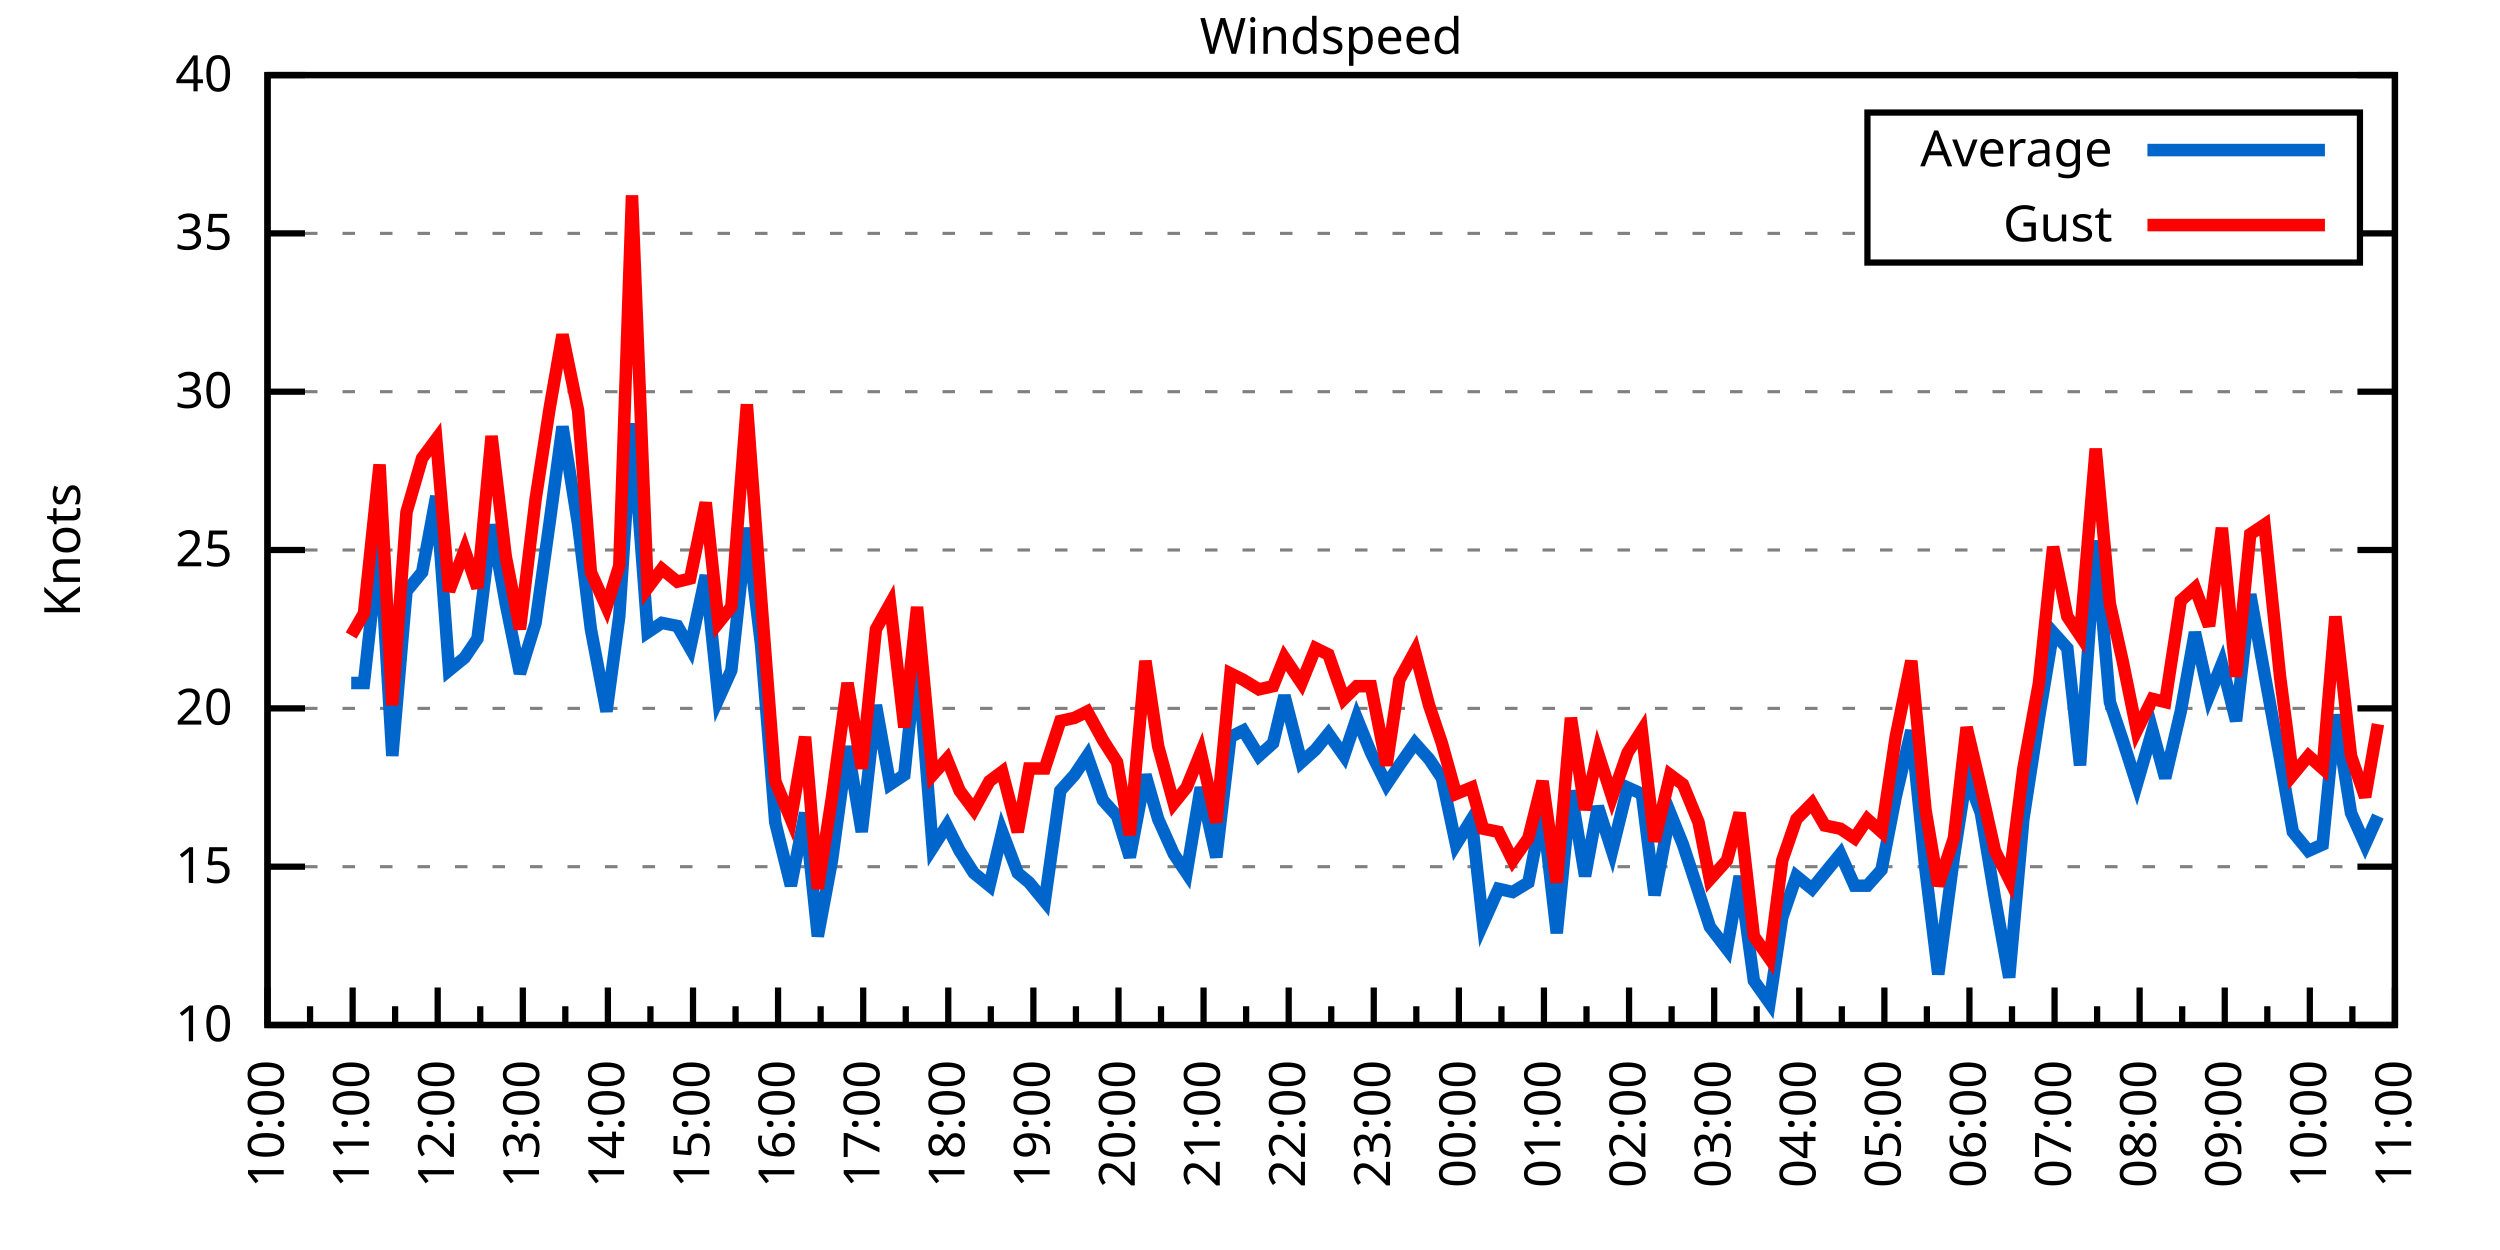
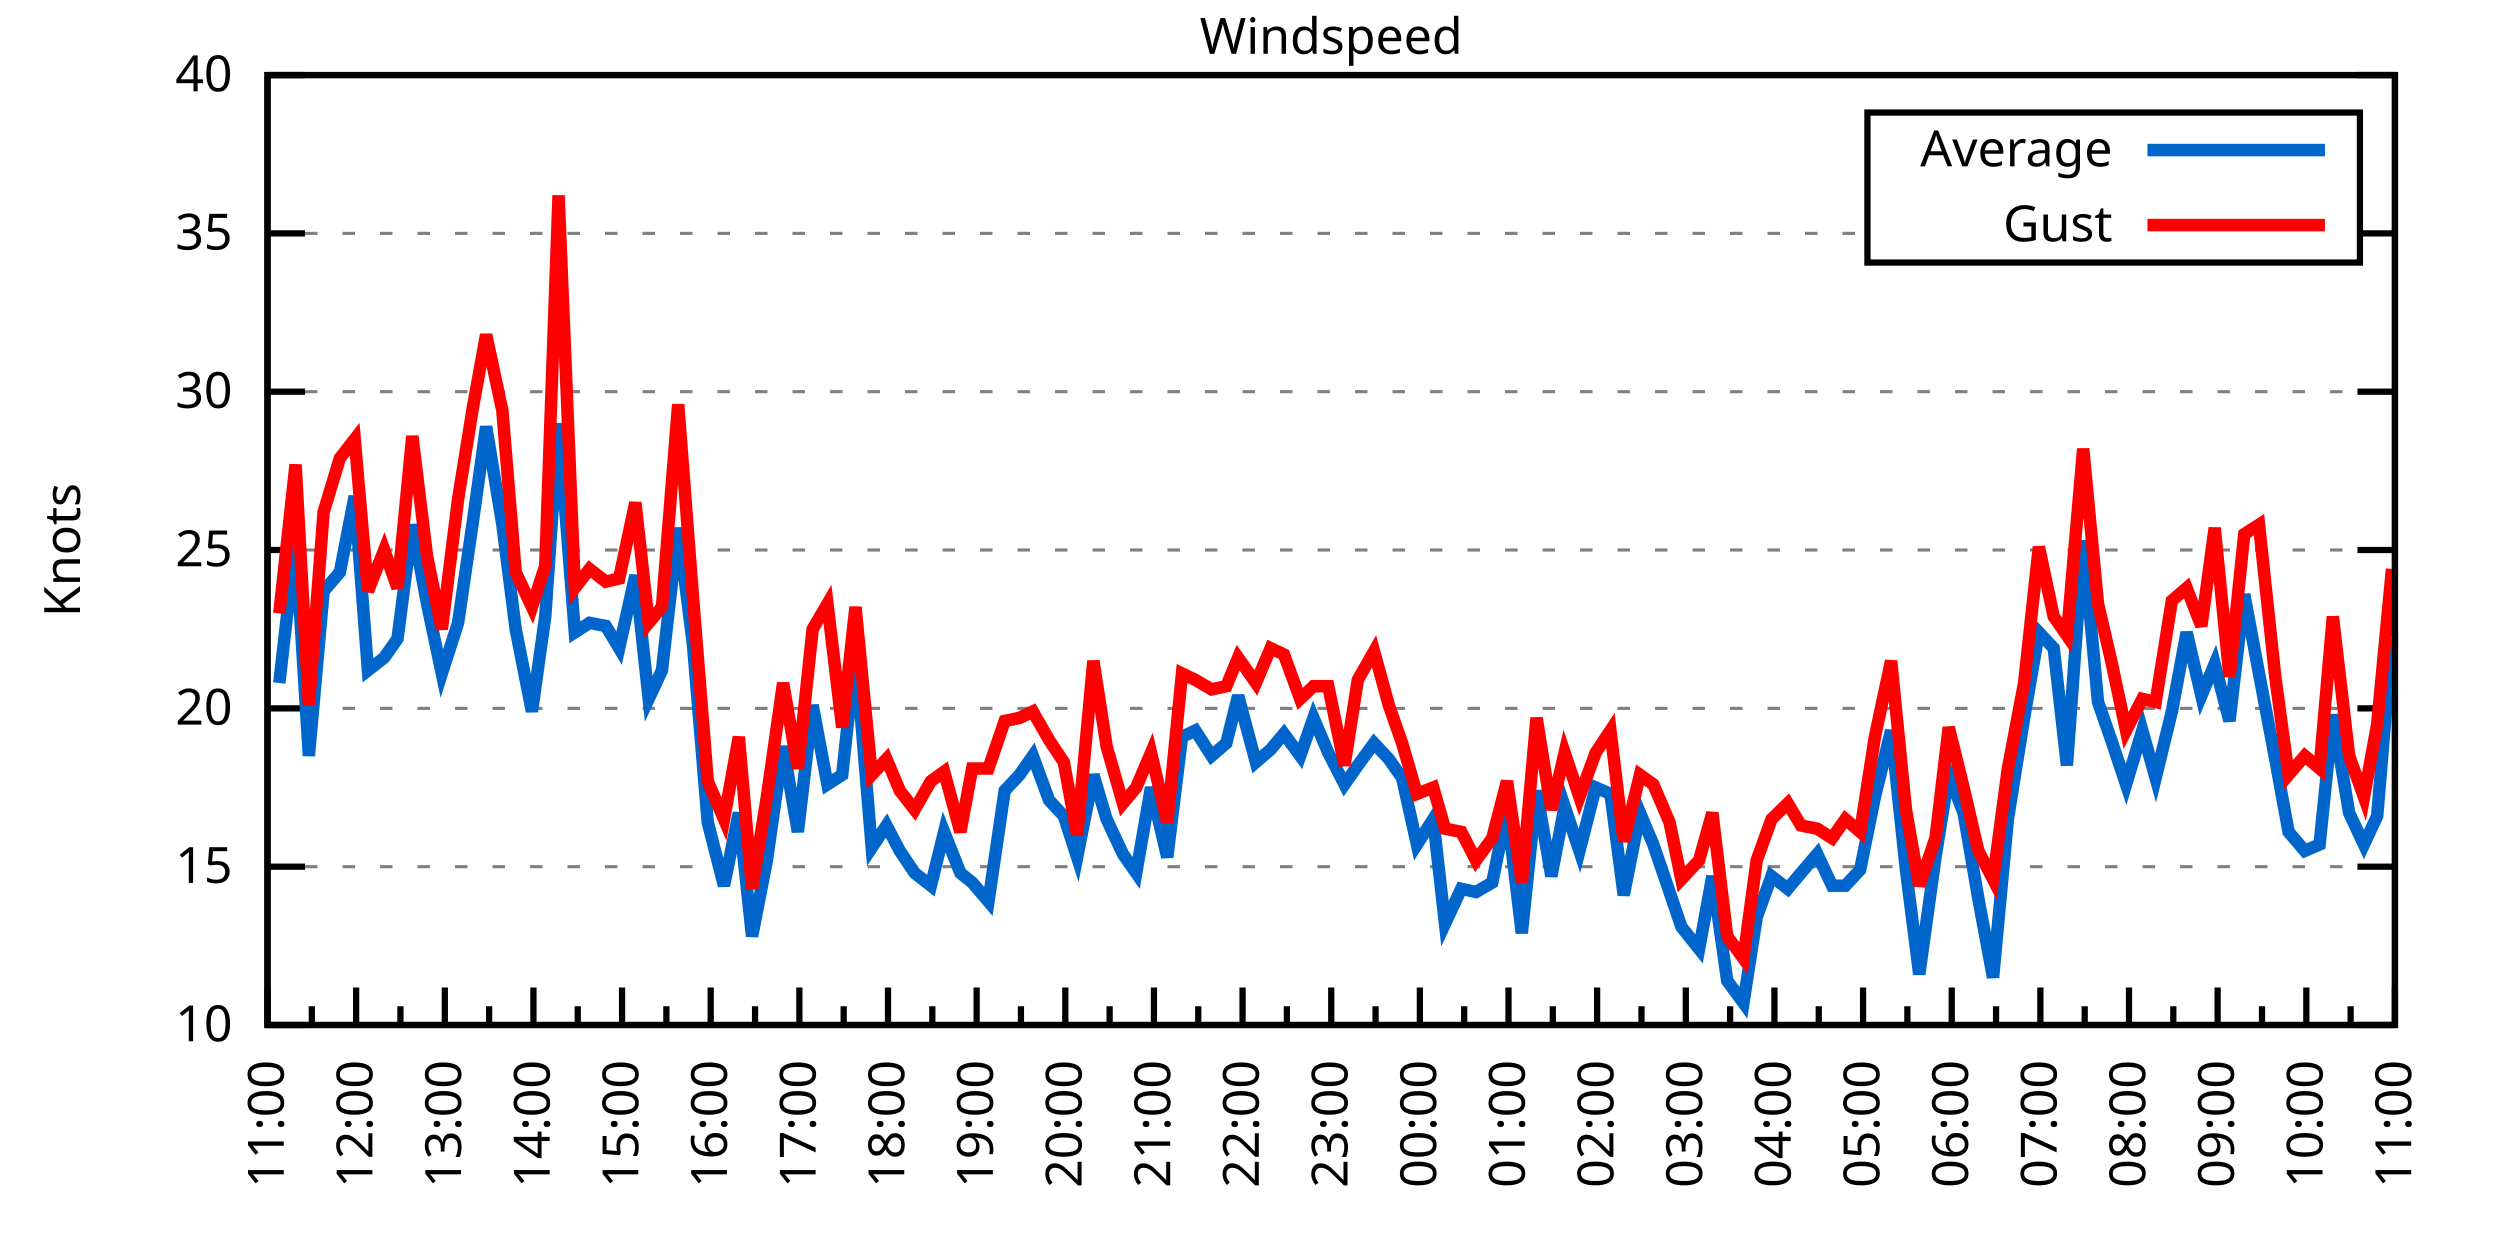
<svg xmlns="http://www.w3.org/2000/svg" xmlns:xlink="http://www.w3.org/1999/xlink" width="400" height="200" viewBox="0 0 400 200">
  <g id="gnuplot_canvas">
    <rect x="0" y="0" width="400" height="200" fill="none" />
    <defs>
      <circle id="gpDot" r="0.5" stroke-width="0.5" stroke="currentColor" />
      <path id="gpPt0" stroke-width="0.333" stroke="currentColor" d="M-1,0 h2 M0,-1 v2" />
      <path id="gpPt1" stroke-width="0.333" stroke="currentColor" d="M-1,-1 L1,1 M1,-1 L-1,1" />
      <path id="gpPt2" stroke-width="0.333" stroke="currentColor" d="M-1,0 L1,0 M0,-1 L0,1 M-1,-1 L1,1 M-1,1 L1,-1" />
      <rect id="gpPt3" stroke-width="0.333" stroke="currentColor" x="-1" y="-1" width="2" height="2" />
      <rect id="gpPt4" stroke-width="0.333" stroke="currentColor" fill="currentColor" x="-1" y="-1" width="2" height="2" />
      <circle id="gpPt5" stroke-width="0.333" stroke="currentColor" cx="0" cy="0" r="1" />
      <use xlink:href="#gpPt5" id="gpPt6" fill="currentColor" stroke="none" />
      <path id="gpPt7" stroke-width="0.333" stroke="currentColor" d="M0,-1.33 L-1.33,0.67 L1.33,0.67 z" />
      <use xlink:href="#gpPt7" id="gpPt8" fill="currentColor" stroke="none" />
      <use xlink:href="#gpPt7" id="gpPt9" stroke="currentColor" transform="rotate(180)" />
      <use xlink:href="#gpPt9" id="gpPt10" fill="currentColor" stroke="none" />
      <use xlink:href="#gpPt3" id="gpPt11" stroke="currentColor" transform="rotate(45)" />
      <use xlink:href="#gpPt11" id="gpPt12" fill="currentColor" stroke="none" />
      <path id="gpPt13" stroke-width="0.333" stroke="currentColor" d="M0,1.330 L1.265,0.411 L0.782,-1.067 L-0.782,-1.076 L-1.265,0.411 z" />
      <use xlink:href="#gpPt13" id="gpPt14" fill="currentColor" stroke="none" />
      <filter id="textbox" filterUnits="objectBoundingBox" x="0" y="0" height="1" width="1">
        <feFlood flood-color="white" flood-opacity="1" result="bgnd" />
        <feComposite in="SourceGraphic" in2="bgnd" operator="atop" />
      </filter>
      <filter id="greybox" filterUnits="objectBoundingBox" x="0" y="0" height="1" width="1">
        <feFlood flood-color="lightgrey" flood-opacity="1" result="grey" />
        <feComposite in="SourceGraphic" in2="grey" operator="atop" />
      </filter>
    </defs>
    <g fill="none" color="white" stroke="currentColor" stroke-width="1.00" stroke-linecap="butt" stroke-linejoin="miter">
</g>
    <g fill="none" color="black" stroke="currentColor" stroke-width="1.00" stroke-linecap="butt" stroke-linejoin="miter">
      <g stroke="none" shape-rendering="crispEdges">
        <polygon fill="rgb(255, 255, 255)" points="42.80,164.00 383.18,164.00 383.18,12.02 42.80,12.02 " />
      </g>
    </g>
    <g fill="none" color="black" stroke="currentColor" stroke-width="1.00" stroke-linecap="butt" stroke-linejoin="miter">
</g>
    <g fill="none" color="black" stroke="black" stroke-width="0.50" stroke-linecap="butt" stroke-linejoin="miter">
</g>
    <g fill="none" color="gray" stroke="currentColor" stroke-width="0.50" stroke-linecap="butt" stroke-linejoin="miter">
      <path stroke="gray" stroke-dasharray="2,4" class="gridline" d="M42.80,164.00 L383.19,164.00  " />
    </g>
    <g fill="none" color="gray" stroke="gray" stroke-width="1.00" stroke-linecap="butt" stroke-linejoin="miter">
</g>
    <g fill="none" color="black" stroke="currentColor" stroke-width="1.00" stroke-linecap="butt" stroke-linejoin="miter">
      <path stroke="black" d="M42.80,164.00 L48.80,164.00 M383.19,164.00 L377.19,164.00  " />
      <g transform="translate(37.20,166.60)" stroke="none" fill="black" font-family="Sans" font-size="8.00" text-anchor="end">
        <text>
          <tspan font-family="Sans"> 10</tspan>
        </text>
      </g>
    </g>
    <g fill="none" color="black" stroke="currentColor" stroke-width="1.00" stroke-linecap="butt" stroke-linejoin="miter">
</g>
    <g fill="none" color="black" stroke="black" stroke-width="0.50" stroke-linecap="butt" stroke-linejoin="miter">
</g>
    <g fill="none" color="gray" stroke="currentColor" stroke-width="0.50" stroke-linecap="butt" stroke-linejoin="miter">
      <path stroke="gray" stroke-dasharray="2,4" class="gridline" d="M42.80,138.67 L383.19,138.67  " />
    </g>
    <g fill="none" color="gray" stroke="gray" stroke-width="1.00" stroke-linecap="butt" stroke-linejoin="miter">
</g>
    <g fill="none" color="black" stroke="currentColor" stroke-width="1.00" stroke-linecap="butt" stroke-linejoin="miter">
      <path stroke="black" d="M42.80,138.67 L48.80,138.67 M383.19,138.67 L377.19,138.67  " />
      <g transform="translate(37.20,141.27)" stroke="none" fill="black" font-family="Sans" font-size="8.00" text-anchor="end">
        <text>
          <tspan font-family="Sans"> 15</tspan>
        </text>
      </g>
    </g>
    <g fill="none" color="black" stroke="currentColor" stroke-width="1.00" stroke-linecap="butt" stroke-linejoin="miter">
</g>
    <g fill="none" color="black" stroke="black" stroke-width="0.50" stroke-linecap="butt" stroke-linejoin="miter">
</g>
    <g fill="none" color="gray" stroke="currentColor" stroke-width="0.50" stroke-linecap="butt" stroke-linejoin="miter">
      <path stroke="gray" stroke-dasharray="2,4" class="gridline" d="M42.80,113.34 L383.19,113.34  " />
    </g>
    <g fill="none" color="gray" stroke="gray" stroke-width="1.00" stroke-linecap="butt" stroke-linejoin="miter">
</g>
    <g fill="none" color="black" stroke="currentColor" stroke-width="1.00" stroke-linecap="butt" stroke-linejoin="miter">
      <path stroke="black" d="M42.80,113.34 L48.80,113.34 M383.19,113.34 L377.19,113.34  " />
      <g transform="translate(37.20,115.94)" stroke="none" fill="black" font-family="Sans" font-size="8.00" text-anchor="end">
        <text>
          <tspan font-family="Sans"> 20</tspan>
        </text>
      </g>
    </g>
    <g fill="none" color="black" stroke="currentColor" stroke-width="1.00" stroke-linecap="butt" stroke-linejoin="miter">
</g>
    <g fill="none" color="black" stroke="black" stroke-width="0.50" stroke-linecap="butt" stroke-linejoin="miter">
</g>
    <g fill="none" color="gray" stroke="currentColor" stroke-width="0.50" stroke-linecap="butt" stroke-linejoin="miter">
      <path stroke="gray" stroke-dasharray="2,4" class="gridline" d="M42.80,88.00 L383.19,88.00  " />
    </g>
    <g fill="none" color="gray" stroke="gray" stroke-width="1.00" stroke-linecap="butt" stroke-linejoin="miter">
</g>
    <g fill="none" color="black" stroke="currentColor" stroke-width="1.00" stroke-linecap="butt" stroke-linejoin="miter">
      <path stroke="black" d="M42.80,88.00 L48.80,88.00 M383.19,88.00 L377.19,88.00  " />
      <g transform="translate(37.20,90.60)" stroke="none" fill="black" font-family="Sans" font-size="8.00" text-anchor="end">
        <text>
          <tspan font-family="Sans"> 25</tspan>
        </text>
      </g>
    </g>
    <g fill="none" color="black" stroke="currentColor" stroke-width="1.00" stroke-linecap="butt" stroke-linejoin="miter">
</g>
    <g fill="none" color="black" stroke="black" stroke-width="0.50" stroke-linecap="butt" stroke-linejoin="miter">
</g>
    <g fill="none" color="gray" stroke="currentColor" stroke-width="0.50" stroke-linecap="butt" stroke-linejoin="miter">
      <path stroke="gray" stroke-dasharray="2,4" class="gridline" d="M42.80,62.67 L383.19,62.67  " />
    </g>
    <g fill="none" color="gray" stroke="gray" stroke-width="1.00" stroke-linecap="butt" stroke-linejoin="miter">
</g>
    <g fill="none" color="black" stroke="currentColor" stroke-width="1.00" stroke-linecap="butt" stroke-linejoin="miter">
      <path stroke="black" d="M42.80,62.67 L48.80,62.67 M383.19,62.67 L377.19,62.67  " />
      <g transform="translate(37.20,65.27)" stroke="none" fill="black" font-family="Sans" font-size="8.00" text-anchor="end">
        <text>
          <tspan font-family="Sans"> 30</tspan>
        </text>
      </g>
    </g>
    <g fill="none" color="black" stroke="currentColor" stroke-width="1.00" stroke-linecap="butt" stroke-linejoin="miter">
</g>
    <g fill="none" color="black" stroke="black" stroke-width="0.50" stroke-linecap="butt" stroke-linejoin="miter">
</g>
    <g fill="none" color="gray" stroke="currentColor" stroke-width="0.50" stroke-linecap="butt" stroke-linejoin="miter">
      <path stroke="gray" stroke-dasharray="2,4" class="gridline" d="M42.80,37.34 L298.79,37.34 M377.59,37.34 L383.19,37.34  " />
    </g>
    <g fill="none" color="gray" stroke="gray" stroke-width="1.00" stroke-linecap="butt" stroke-linejoin="miter">
</g>
    <g fill="none" color="black" stroke="currentColor" stroke-width="1.00" stroke-linecap="butt" stroke-linejoin="miter">
      <path stroke="black" d="M42.80,37.34 L48.80,37.34 M383.19,37.34 L377.19,37.34  " />
      <g transform="translate(37.20,39.94)" stroke="none" fill="black" font-family="Sans" font-size="8.00" text-anchor="end">
        <text>
          <tspan font-family="Sans"> 35</tspan>
        </text>
      </g>
    </g>
    <g fill="none" color="black" stroke="currentColor" stroke-width="1.00" stroke-linecap="butt" stroke-linejoin="miter">
</g>
    <g fill="none" color="black" stroke="black" stroke-width="0.50" stroke-linecap="butt" stroke-linejoin="miter">
</g>
    <g fill="none" color="gray" stroke="currentColor" stroke-width="0.50" stroke-linecap="butt" stroke-linejoin="miter">
      <path stroke="gray" stroke-dasharray="2,4" class="gridline" d="M42.80,12.01 L383.19,12.01  " />
    </g>
    <g fill="none" color="gray" stroke="gray" stroke-width="1.00" stroke-linecap="butt" stroke-linejoin="miter">
</g>
    <g fill="none" color="black" stroke="currentColor" stroke-width="1.00" stroke-linecap="butt" stroke-linejoin="miter">
      <path stroke="black" d="M42.80,12.01 L48.80,12.01 M383.19,12.01 L377.19,12.01  " />
      <g transform="translate(37.20,14.61)" stroke="none" fill="black" font-family="Sans" font-size="8.00" text-anchor="end">
        <text>
          <tspan font-family="Sans"> 40</tspan>
        </text>
      </g>
    </g>
    <g fill="none" color="black" stroke="currentColor" stroke-width="1.00" stroke-linecap="butt" stroke-linejoin="miter">
      <path stroke="black" d="M42.80,164.00 L42.80,158.00  " />
      <g transform="translate(45.40,169.60) rotate(270)" stroke="none" fill="black" font-family="Sans" font-size="8.00" text-anchor="end">
        <text>
+           <tspan font-family="Sans">11:00</tspan>
+         </text>
+       </g>
+     </g>
+     <g fill="none" color="black" stroke="currentColor" stroke-width="1.00" stroke-linecap="butt" stroke-linejoin="miter">
+       <path stroke="black" d="M49.89,164.00 L49.89,161.00 M56.98,164.00 L56.98,158.00  " />
+       <g transform="translate(59.58,169.60) rotate(270)" stroke="none" fill="black" font-family="Sans" font-size="8.00" text-anchor="end">
+         <text>
+           <tspan font-family="Sans">12:00</tspan>
+         </text>
+       </g>
+     </g>
+     <g fill="none" color="black" stroke="currentColor" stroke-width="1.00" stroke-linecap="butt" stroke-linejoin="miter">
+       <path stroke="black" d="M64.07,164.00 L64.07,161.00 M71.17,164.00 L71.17,158.00  " />
+       <g transform="translate(73.77,169.60) rotate(270)" stroke="none" fill="black" font-family="Sans" font-size="8.00" text-anchor="end">
+         <text>
+           <tspan font-family="Sans">13:00</tspan>
+         </text>
+       </g>
+     </g>
+     <g fill="none" color="black" stroke="currentColor" stroke-width="1.00" stroke-linecap="butt" stroke-linejoin="miter">
+       <path stroke="black" d="M78.26,164.00 L78.26,161.00 M85.35,164.00 L85.35,158.00  " />
+       <g transform="translate(87.95,169.60) rotate(270)" stroke="none" fill="black" font-family="Sans" font-size="8.00" text-anchor="end">
+         <text>
+           <tspan font-family="Sans">14:00</tspan>
+         </text>
+       </g>
+     </g>
+     <g fill="none" color="black" stroke="currentColor" stroke-width="1.00" stroke-linecap="butt" stroke-linejoin="miter">
+       <path stroke="black" d="M92.44,164.00 L92.44,161.00 M99.53,164.00 L99.53,158.00  " />
+       <g transform="translate(102.13,169.60) rotate(270)" stroke="none" fill="black" font-family="Sans" font-size="8.00" text-anchor="end">
+         <text>
+           <tspan font-family="Sans">15:00</tspan>
+         </text>
+       </g>
+     </g>
+     <g fill="none" color="black" stroke="currentColor" stroke-width="1.00" stroke-linecap="butt" stroke-linejoin="miter">
+       <path stroke="black" d="M106.62,164.00 L106.62,161.00 M113.71,164.00 L113.71,158.00  " />
+       <g transform="translate(116.31,169.60) rotate(270)" stroke="none" fill="black" font-family="Sans" font-size="8.00" text-anchor="end">
+         <text>
+           <tspan font-family="Sans">16:00</tspan>
+         </text>
+       </g>
+     </g>
+     <g fill="none" color="black" stroke="currentColor" stroke-width="1.00" stroke-linecap="butt" stroke-linejoin="miter">
+       <path stroke="black" d="M120.81,164.00 L120.81,161.00 M127.90,164.00 L127.90,158.00  " />
+       <g transform="translate(130.50,169.60) rotate(270)" stroke="none" fill="black" font-family="Sans" font-size="8.00" text-anchor="end">
+         <text>
+           <tspan font-family="Sans">17:00</tspan>
+         </text>
+       </g>
+     </g>
+     <g fill="none" color="black" stroke="currentColor" stroke-width="1.00" stroke-linecap="butt" stroke-linejoin="miter">
+       <path stroke="black" d="M134.99,164.00 L134.99,161.00 M142.08,164.00 L142.08,158.00  " />
+       <g transform="translate(144.68,169.60) rotate(270)" stroke="none" fill="black" font-family="Sans" font-size="8.00" text-anchor="end">
+         <text>
+           <tspan font-family="Sans">18:00</tspan>
+         </text>
+       </g>
+     </g>
+     <g fill="none" color="black" stroke="currentColor" stroke-width="1.00" stroke-linecap="butt" stroke-linejoin="miter">
+       <path stroke="black" d="M149.17,164.00 L149.17,161.00 M156.26,164.00 L156.26,158.00  " />
+       <g transform="translate(158.86,169.60) rotate(270)" stroke="none" fill="black" font-family="Sans" font-size="8.00" text-anchor="end">
+         <text>
+           <tspan font-family="Sans">19:00</tspan>
+         </text>
+       </g>
+     </g>
+     <g fill="none" color="black" stroke="currentColor" stroke-width="1.00" stroke-linecap="butt" stroke-linejoin="miter">
+       <path stroke="black" d="M163.35,164.00 L163.35,161.00 M170.45,164.00 L170.45,158.00  " />
+       <g transform="translate(173.05,169.60) rotate(270)" stroke="none" fill="black" font-family="Sans" font-size="8.00" text-anchor="end">
+         <text>
+           <tspan font-family="Sans">20:00</tspan>
+         </text>
+       </g>
+     </g>
+     <g fill="none" color="black" stroke="currentColor" stroke-width="1.00" stroke-linecap="butt" stroke-linejoin="miter">
+       <path stroke="black" d="M177.54,164.00 L177.54,161.00 M184.63,164.00 L184.63,158.00  " />
+       <g transform="translate(187.23,169.60) rotate(270)" stroke="none" fill="black" font-family="Sans" font-size="8.00" text-anchor="end">
+         <text>
+           <tspan font-family="Sans">21:00</tspan>
+         </text>
+       </g>
+     </g>
+     <g fill="none" color="black" stroke="currentColor" stroke-width="1.00" stroke-linecap="butt" stroke-linejoin="miter">
+       <path stroke="black" d="M191.72,164.00 L191.72,161.00 M198.81,164.00 L198.81,158.00  " />
+       <g transform="translate(201.41,169.60) rotate(270)" stroke="none" fill="black" font-family="Sans" font-size="8.00" text-anchor="end">
+         <text>
+           <tspan font-family="Sans">22:00</tspan>
+         </text>
+       </g>
+     </g>
+     <g fill="none" color="black" stroke="currentColor" stroke-width="1.00" stroke-linecap="butt" stroke-linejoin="miter">
+       <path stroke="black" d="M205.90,164.00 L205.90,161.00 M213.00,164.00 L213.00,158.00  " />
+       <g transform="translate(215.60,169.60) rotate(270)" stroke="none" fill="black" font-family="Sans" font-size="8.00" text-anchor="end">
+         <text>
+           <tspan font-family="Sans">23:00</tspan>
+         </text>
+       </g>
+     </g>
+     <g fill="none" color="black" stroke="currentColor" stroke-width="1.00" stroke-linecap="butt" stroke-linejoin="miter">
+       <path stroke="black" d="M220.09,164.00 L220.09,161.00 M227.18,164.00 L227.18,158.00  " />
+       <g transform="translate(229.78,169.60) rotate(270)" stroke="none" fill="black" font-family="Sans" font-size="8.00" text-anchor="end">
+         <text>
+           <tspan font-family="Sans">00:00</tspan>
+         </text>
+       </g>
+     </g>
+     <g fill="none" color="black" stroke="currentColor" stroke-width="1.00" stroke-linecap="butt" stroke-linejoin="miter">
+       <path stroke="black" d="M234.27,164.00 L234.27,161.00 M241.36,164.00 L241.36,158.00  " />
+       <g transform="translate(243.96,169.60) rotate(270)" stroke="none" fill="black" font-family="Sans" font-size="8.00" text-anchor="end">
+         <text>
+           <tspan font-family="Sans">01:00</tspan>
+         </text>
+       </g>
+     </g>
+     <g fill="none" color="black" stroke="currentColor" stroke-width="1.00" stroke-linecap="butt" stroke-linejoin="miter">
+       <path stroke="black" d="M248.45,164.00 L248.45,161.00 M255.54,164.00 L255.54,158.00  " />
+       <g transform="translate(258.14,169.60) rotate(270)" stroke="none" fill="black" font-family="Sans" font-size="8.00" text-anchor="end">
+         <text>
+           <tspan font-family="Sans">02:00</tspan>
+         </text>
+       </g>
+     </g>
+     <g fill="none" color="black" stroke="currentColor" stroke-width="1.00" stroke-linecap="butt" stroke-linejoin="miter">
+       <path stroke="black" d="M262.64,164.00 L262.64,161.00 M269.73,164.00 L269.73,158.00  " />
+       <g transform="translate(272.33,169.60) rotate(270)" stroke="none" fill="black" font-family="Sans" font-size="8.00" text-anchor="end">
+         <text>
+           <tspan font-family="Sans">03:00</tspan>
+         </text>
+       </g>
+     </g>
+     <g fill="none" color="black" stroke="currentColor" stroke-width="1.00" stroke-linecap="butt" stroke-linejoin="miter">
+       <path stroke="black" d="M276.82,164.00 L276.82,161.00 M283.91,164.00 L283.91,158.00  " />
+       <g transform="translate(286.51,169.60) rotate(270)" stroke="none" fill="black" font-family="Sans" font-size="8.00" text-anchor="end">
+         <text>
+           <tspan font-family="Sans">04:00</tspan>
+         </text>
+       </g>
+     </g>
+     <g fill="none" color="black" stroke="currentColor" stroke-width="1.00" stroke-linecap="butt" stroke-linejoin="miter">
+       <path stroke="black" d="M291.00,164.00 L291.00,161.00 M298.09,164.00 L298.09,158.00  " />
+       <g transform="translate(300.69,169.60) rotate(270)" stroke="none" fill="black" font-family="Sans" font-size="8.00" text-anchor="end">
+         <text>
+           <tspan font-family="Sans">05:00</tspan>
+         </text>
+       </g>
+     </g>
+     <g fill="none" color="black" stroke="currentColor" stroke-width="1.00" stroke-linecap="butt" stroke-linejoin="miter">
+       <path stroke="black" d="M305.18,164.00 L305.18,161.00 M312.28,164.00 L312.28,158.00  " />
+       <g transform="translate(314.88,169.60) rotate(270)" stroke="none" fill="black" font-family="Sans" font-size="8.00" text-anchor="end">
+         <text>
+           <tspan font-family="Sans">06:00</tspan>
+         </text>
+       </g>
+     </g>
+     <g fill="none" color="black" stroke="currentColor" stroke-width="1.00" stroke-linecap="butt" stroke-linejoin="miter">
+       <path stroke="black" d="M319.37,164.00 L319.37,161.00 M326.46,164.00 L326.46,158.00  " />
+       <g transform="translate(329.06,169.60) rotate(270)" stroke="none" fill="black" font-family="Sans" font-size="8.00" text-anchor="end">
+         <text>
+           <tspan font-family="Sans">07:00</tspan>
+         </text>
+       </g>
+     </g>
+     <g fill="none" color="black" stroke="currentColor" stroke-width="1.00" stroke-linecap="butt" stroke-linejoin="miter">
+       <path stroke="black" d="M333.55,164.00 L333.55,161.00 M340.64,164.00 L340.64,158.00  " />
+       <g transform="translate(343.24,169.60) rotate(270)" stroke="none" fill="black" font-family="Sans" font-size="8.00" text-anchor="end">
+         <text>
+           <tspan font-family="Sans">08:00</tspan>
+         </text>
+       </g>
+     </g>
+     <g fill="none" color="black" stroke="currentColor" stroke-width="1.00" stroke-linecap="butt" stroke-linejoin="miter">
+       <path stroke="black" d="M347.73,164.00 L347.73,161.00 M354.82,164.00 L354.82,158.00  " />
+       <g transform="translate(357.42,169.60) rotate(270)" stroke="none" fill="black" font-family="Sans" font-size="8.00" text-anchor="end">
+         <text>
+           <tspan font-family="Sans">09:00</tspan>
+         </text>
+       </g>
+     </g>
+     <g fill="none" color="black" stroke="currentColor" stroke-width="1.00" stroke-linecap="butt" stroke-linejoin="miter">
+       <path stroke="black" d="M361.92,164.00 L361.92,161.00 M369.01,164.00 L369.01,158.00  " />
+       <g transform="translate(371.61,169.60) rotate(270)" stroke="none" fill="black" font-family="Sans" font-size="8.00" text-anchor="end">
+         <text>
          <tspan font-family="Sans">10:00</tspan>
        </text>
      </g>
    </g>
    <g fill="none" color="black" stroke="currentColor" stroke-width="1.00" stroke-linecap="butt" stroke-linejoin="miter">
-       <path stroke="black" d="M49.61,164.00 L49.61,161.00 M56.42,164.00 L56.42,158.00  " />
-       <g transform="translate(59.02,169.60) rotate(270)" stroke="none" fill="black" font-family="Sans" font-size="8.00" text-anchor="end">
-         <text>
-           <tspan font-family="Sans">11:00</tspan>
-         </text>
-       </g>
-     </g>
-     <g fill="none" color="black" stroke="currentColor" stroke-width="1.00" stroke-linecap="butt" stroke-linejoin="miter">
-       <path stroke="black" d="M63.22,164.00 L63.22,161.00 M70.03,164.00 L70.03,158.00  " />
-       <g transform="translate(72.63,169.60) rotate(270)" stroke="none" fill="black" font-family="Sans" font-size="8.00" text-anchor="end">
-         <text>
-           <tspan font-family="Sans">12:00</tspan>
-         </text>
-       </g>
-     </g>
-     <g fill="none" color="black" stroke="currentColor" stroke-width="1.00" stroke-linecap="butt" stroke-linejoin="miter">
-       <path stroke="black" d="M76.84,164.00 L76.84,161.00 M83.65,164.00 L83.65,158.00  " />
-       <g transform="translate(86.25,169.60) rotate(270)" stroke="none" fill="black" font-family="Sans" font-size="8.00" text-anchor="end">
-         <text>
-           <tspan font-family="Sans">13:00</tspan>
-         </text>
-       </g>
-     </g>
-     <g fill="none" color="black" stroke="currentColor" stroke-width="1.00" stroke-linecap="butt" stroke-linejoin="miter">
-       <path stroke="black" d="M90.45,164.00 L90.45,161.00 M97.26,164.00 L97.26,158.00  " />
-       <g transform="translate(99.86,169.60) rotate(270)" stroke="none" fill="black" font-family="Sans" font-size="8.00" text-anchor="end">
-         <text>
-           <tspan font-family="Sans">14:00</tspan>
-         </text>
-       </g>
-     </g>
-     <g fill="none" color="black" stroke="currentColor" stroke-width="1.00" stroke-linecap="butt" stroke-linejoin="miter">
-       <path stroke="black" d="M104.07,164.00 L104.07,161.00 M110.88,164.00 L110.88,158.00  " />
-       <g transform="translate(113.48,169.60) rotate(270)" stroke="none" fill="black" font-family="Sans" font-size="8.00" text-anchor="end">
-         <text>
-           <tspan font-family="Sans">15:00</tspan>
-         </text>
-       </g>
-     </g>
-     <g fill="none" color="black" stroke="currentColor" stroke-width="1.00" stroke-linecap="butt" stroke-linejoin="miter">
-       <path stroke="black" d="M117.69,164.00 L117.69,161.00 M124.49,164.00 L124.49,158.00  " />
-       <g transform="translate(127.09,169.60) rotate(270)" stroke="none" fill="black" font-family="Sans" font-size="8.00" text-anchor="end">
-         <text>
-           <tspan font-family="Sans">16:00</tspan>
-         </text>
-       </g>
-     </g>
-     <g fill="none" color="black" stroke="currentColor" stroke-width="1.00" stroke-linecap="butt" stroke-linejoin="miter">
-       <path stroke="black" d="M131.30,164.00 L131.30,161.00 M138.11,164.00 L138.11,158.00  " />
-       <g transform="translate(140.71,169.60) rotate(270)" stroke="none" fill="black" font-family="Sans" font-size="8.00" text-anchor="end">
-         <text>
-           <tspan font-family="Sans">17:00</tspan>
-         </text>
-       </g>
-     </g>
-     <g fill="none" color="black" stroke="currentColor" stroke-width="1.00" stroke-linecap="butt" stroke-linejoin="miter">
-       <path stroke="black" d="M144.92,164.00 L144.92,161.00 M151.72,164.00 L151.72,158.00  " />
-       <g transform="translate(154.32,169.60) rotate(270)" stroke="none" fill="black" font-family="Sans" font-size="8.00" text-anchor="end">
-         <text>
-           <tspan font-family="Sans">18:00</tspan>
-         </text>
-       </g>
-     </g>
-     <g fill="none" color="black" stroke="currentColor" stroke-width="1.00" stroke-linecap="butt" stroke-linejoin="miter">
-       <path stroke="black" d="M158.53,164.00 L158.53,161.00 M165.34,164.00 L165.34,158.00  " />
-       <g transform="translate(167.94,169.60) rotate(270)" stroke="none" fill="black" font-family="Sans" font-size="8.00" text-anchor="end">
-         <text>
-           <tspan font-family="Sans">19:00</tspan>
-         </text>
-       </g>
-     </g>
-     <g fill="none" color="black" stroke="currentColor" stroke-width="1.00" stroke-linecap="butt" stroke-linejoin="miter">
-       <path stroke="black" d="M172.15,164.00 L172.15,161.00 M178.96,164.00 L178.96,158.00  " />
-       <g transform="translate(181.56,169.60) rotate(270)" stroke="none" fill="black" font-family="Sans" font-size="8.00" text-anchor="end">
-         <text>
-           <tspan font-family="Sans">20:00</tspan>
-         </text>
-       </g>
-     </g>
-     <g fill="none" color="black" stroke="currentColor" stroke-width="1.00" stroke-linecap="butt" stroke-linejoin="miter">
-       <path stroke="black" d="M185.76,164.00 L185.76,161.00 M192.57,164.00 L192.57,158.00  " />
-       <g transform="translate(195.17,169.60) rotate(270)" stroke="none" fill="black" font-family="Sans" font-size="8.00" text-anchor="end">
-         <text>
-           <tspan font-family="Sans">21:00</tspan>
-         </text>
-       </g>
-     </g>
-     <g fill="none" color="black" stroke="currentColor" stroke-width="1.00" stroke-linecap="butt" stroke-linejoin="miter">
-       <path stroke="black" d="M199.38,164.00 L199.38,161.00 M206.19,164.00 L206.19,158.00  " />
-       <g transform="translate(208.79,169.60) rotate(270)" stroke="none" fill="black" font-family="Sans" font-size="8.00" text-anchor="end">
-         <text>
-           <tspan font-family="Sans">22:00</tspan>
-         </text>
-       </g>
-     </g>
-     <g fill="none" color="black" stroke="currentColor" stroke-width="1.00" stroke-linecap="butt" stroke-linejoin="miter">
-       <path stroke="black" d="M213.00,164.00 L213.00,161.00 M219.80,164.00 L219.80,158.00  " />
-       <g transform="translate(222.40,169.60) rotate(270)" stroke="none" fill="black" font-family="Sans" font-size="8.00" text-anchor="end">
-         <text>
-           <tspan font-family="Sans">23:00</tspan>
-         </text>
-       </g>
-     </g>
-     <g fill="none" color="black" stroke="currentColor" stroke-width="1.00" stroke-linecap="butt" stroke-linejoin="miter">
-       <path stroke="black" d="M226.61,164.00 L226.61,161.00 M233.42,164.00 L233.42,158.00  " />
-       <g transform="translate(236.02,169.60) rotate(270)" stroke="none" fill="black" font-family="Sans" font-size="8.00" text-anchor="end">
-         <text>
-           <tspan font-family="Sans">00:00</tspan>
-         </text>
-       </g>
-     </g>
-     <g fill="none" color="black" stroke="currentColor" stroke-width="1.00" stroke-linecap="butt" stroke-linejoin="miter">
-       <path stroke="black" d="M240.23,164.00 L240.23,161.00 M247.03,164.00 L247.03,158.00  " />
-       <g transform="translate(249.63,169.60) rotate(270)" stroke="none" fill="black" font-family="Sans" font-size="8.00" text-anchor="end">
-         <text>
-           <tspan font-family="Sans">01:00</tspan>
-         </text>
-       </g>
-     </g>
-     <g fill="none" color="black" stroke="currentColor" stroke-width="1.00" stroke-linecap="butt" stroke-linejoin="miter">
-       <path stroke="black" d="M253.84,164.00 L253.84,161.00 M260.65,164.00 L260.65,158.00  " />
-       <g transform="translate(263.25,169.60) rotate(270)" stroke="none" fill="black" font-family="Sans" font-size="8.00" text-anchor="end">
-         <text>
-           <tspan font-family="Sans">02:00</tspan>
-         </text>
-       </g>
-     </g>
-     <g fill="none" color="black" stroke="currentColor" stroke-width="1.00" stroke-linecap="butt" stroke-linejoin="miter">
-       <path stroke="black" d="M267.46,164.00 L267.46,161.00 M274.27,164.00 L274.27,158.00  " />
-       <g transform="translate(276.87,169.60) rotate(270)" stroke="none" fill="black" font-family="Sans" font-size="8.00" text-anchor="end">
-         <text>
-           <tspan font-family="Sans">03:00</tspan>
-         </text>
-       </g>
-     </g>
-     <g fill="none" color="black" stroke="currentColor" stroke-width="1.00" stroke-linecap="butt" stroke-linejoin="miter">
-       <path stroke="black" d="M281.07,164.00 L281.07,161.00 M287.88,164.00 L287.88,158.00  " />
-       <g transform="translate(290.48,169.60) rotate(270)" stroke="none" fill="black" font-family="Sans" font-size="8.00" text-anchor="end">
-         <text>
-           <tspan font-family="Sans">04:00</tspan>
-         </text>
-       </g>
-     </g>
-     <g fill="none" color="black" stroke="currentColor" stroke-width="1.00" stroke-linecap="butt" stroke-linejoin="miter">
-       <path stroke="black" d="M294.69,164.00 L294.69,161.00 M301.50,164.00 L301.50,158.00  " />
-       <g transform="translate(304.10,169.60) rotate(270)" stroke="none" fill="black" font-family="Sans" font-size="8.00" text-anchor="end">
-         <text>
-           <tspan font-family="Sans">05:00</tspan>
-         </text>
-       </g>
-     </g>
-     <g fill="none" color="black" stroke="currentColor" stroke-width="1.00" stroke-linecap="butt" stroke-linejoin="miter">
-       <path stroke="black" d="M308.30,164.00 L308.30,161.00 M315.11,164.00 L315.11,158.00  " />
-       <g transform="translate(317.71,169.60) rotate(270)" stroke="none" fill="black" font-family="Sans" font-size="8.00" text-anchor="end">
-         <text>
-           <tspan font-family="Sans">06:00</tspan>
-         </text>
-       </g>
-     </g>
-     <g fill="none" color="black" stroke="currentColor" stroke-width="1.00" stroke-linecap="butt" stroke-linejoin="miter">
-       <path stroke="black" d="M321.92,164.00 L321.92,161.00 M328.73,164.00 L328.73,158.00  " />
-       <g transform="translate(331.33,169.60) rotate(270)" stroke="none" fill="black" font-family="Sans" font-size="8.00" text-anchor="end">
-         <text>
-           <tspan font-family="Sans">07:00</tspan>
-         </text>
-       </g>
-     </g>
-     <g fill="none" color="black" stroke="currentColor" stroke-width="1.00" stroke-linecap="butt" stroke-linejoin="miter">
-       <path stroke="black" d="M335.54,164.00 L335.54,161.00 M342.34,164.00 L342.34,158.00  " />
-       <g transform="translate(344.94,169.60) rotate(270)" stroke="none" fill="black" font-family="Sans" font-size="8.00" text-anchor="end">
-         <text>
-           <tspan font-family="Sans">08:00</tspan>
-         </text>
-       </g>
-     </g>
-     <g fill="none" color="black" stroke="currentColor" stroke-width="1.00" stroke-linecap="butt" stroke-linejoin="miter">
-       <path stroke="black" d="M349.15,164.00 L349.15,161.00 M355.96,164.00 L355.96,158.00  " />
-       <g transform="translate(358.56,169.60) rotate(270)" stroke="none" fill="black" font-family="Sans" font-size="8.00" text-anchor="end">
-         <text>
-           <tspan font-family="Sans">09:00</tspan>
-         </text>
-       </g>
-     </g>
-     <g fill="none" color="black" stroke="currentColor" stroke-width="1.00" stroke-linecap="butt" stroke-linejoin="miter">
-       <path stroke="black" d="M362.77,164.00 L362.77,161.00 M369.57,164.00 L369.57,158.00  " />
-       <g transform="translate(372.17,169.60) rotate(270)" stroke="none" fill="black" font-family="Sans" font-size="8.00" text-anchor="end">
-         <text>
-           <tspan font-family="Sans">10:00</tspan>
-         </text>
-       </g>
-     </g>
-     <g fill="none" color="black" stroke="currentColor" stroke-width="1.00" stroke-linecap="butt" stroke-linejoin="miter">
-       <path stroke="black" d="M376.38,164.00 L376.38,161.00 M383.19,164.00 L383.19,158.00  " />
+       <path stroke="black" d="M376.10,164.00 L376.10,161.00 M383.19,164.00 L383.19,158.00  " />
      <g transform="translate(385.79,169.60) rotate(270)" stroke="none" fill="black" font-family="Sans" font-size="8.00" text-anchor="end">
        <text>
          <tspan font-family="Sans">11:00</tspan>
        </text>
      </g>
    </g>
    <g fill="none" color="black" stroke="currentColor" stroke-width="1.00" stroke-linecap="butt" stroke-linejoin="miter">
</g>
    <g fill="none" color="black" stroke="currentColor" stroke-width="1.00" stroke-linecap="butt" stroke-linejoin="miter">
      <path stroke="black" d="M42.80,12.01 L42.80,164.00 L383.19,164.00 L383.19,12.01 L42.80,12.01 Z  " />
    </g>
    <g fill="none" color="black" stroke="currentColor" stroke-width="1.00" stroke-linecap="butt" stroke-linejoin="miter">
      <g transform="translate(12.80,88.01) rotate(270)" stroke="none" fill="black" font-family="Sans" font-size="8.00" text-anchor="middle">
        <text>
          <tspan font-family="Sans">Knots</tspan>
        </text>
      </g>
    </g>
    <g fill="none" color="black" stroke="currentColor" stroke-width="1.00" stroke-linecap="butt" stroke-linejoin="miter">
</g>
    <g fill="none" color="black" stroke="currentColor" stroke-width="1.00" stroke-linecap="butt" stroke-linejoin="miter">
      <path stroke="black" d="M298.79,42.01 L298.79,18.01 L377.59,18.01 L377.59,42.01 L298.79,42.01 Z  " />
    </g>
    <g id="Windspeed_plot_1">
      <g fill="none" color="white" stroke="black" stroke-width="2.00" stroke-linecap="butt" stroke-linejoin="miter">
</g>
      <g fill="none" color="black" stroke="currentColor" stroke-width="2.00" stroke-linecap="butt" stroke-linejoin="miter">
        <g transform="translate(337.99,26.61)" stroke="none" fill="black" font-family="Sans" font-size="8.00" text-anchor="end">
          <text>
            <tspan font-family="Sans">Average</tspan>
          </text>
        </g>
      </g>
      <g fill="none" color="black" stroke="currentColor" stroke-width="2.00" stroke-linecap="butt" stroke-linejoin="miter">
-         <path stroke="rgb(  0, 102, 204)" d="M343.59,24.01 L371.99,24.01 M56.19,109.28 L58.23,109.28 L60.73,86.49 L62.77,120.94 L65.04,94.59 L67.54,91.55   L69.80,79.39 L71.85,107.26 L74.34,105.23 L76.39,102.19 L78.65,83.95 L80.92,96.62 L83.19,107.76 L85.69,99.66   L87.96,83.45 L90.00,68.25 L92.50,83.95 L94.54,100.67 L97.04,113.84 L99.08,98.64 L101.12,67.74 L103.62,101.18   L105.89,99.66 L108.38,100.16 L110.42,103.71 L112.92,92.06 L114.96,111.82 L117.01,107.26 L119.50,84.46 L121.77,103.20   L124.04,131.58 L126.54,141.71 L128.81,130.06 L130.85,149.81 L133.12,137.66 L135.61,119.42 L137.88,133.10 L140.15,112.83   L142.42,125.50 L144.69,123.98 L146.73,104.22 L149.23,135.63 L151.50,132.08 L153.54,136.14 L155.81,139.68 L158.31,141.71   L160.35,133.10 L162.84,139.68 L164.66,141.20 L167.16,144.24 L169.65,126.51 L171.92,123.98 L173.96,120.94 L176.46,128.03   L178.73,130.56 L180.77,137.15 L183.27,123.98 L185.31,131.07 L187.81,136.64 L189.85,139.68 L192.12,126.00 L194.61,137.15   L196.88,117.90 L198.93,116.88 L201.42,120.94 L203.69,118.91 L205.51,111.31 L208.23,121.95 L210.50,119.92 L212.54,117.39   L215.04,120.94 L217.08,114.86 L219.35,120.43 L221.85,125.50 L223.89,122.46 L226.38,118.91 L228.65,121.44 L230.70,124.48   L232.96,135.12 L235.46,131.07 L237.28,147.79 L239.77,142.21 L242.04,142.72 L244.54,141.20 L246.81,129.55 L249.08,149.31   L251.35,126.51 L253.61,140.19 L255.66,129.04 L257.93,136.14 L260.42,126.00 L262.69,127.02 L264.73,143.23 L267.23,130.06   L269.27,135.12 L271.77,142.72 L273.58,148.29 L276.31,151.84 L278.35,140.19 L280.62,156.91 L283.12,160.45 L285.16,146.77   L287.43,140.19 L289.92,142.21 L291.97,139.68 L294.46,136.64 L296.73,141.71 L298.77,141.71 L301.04,139.17 L303.31,127.52   L305.81,116.88 L308.08,139.17 L310.12,155.89 L312.62,137.15 L314.66,123.98 L316.93,130.06 L319.20,143.73 L321.47,156.40   L323.74,131.07 L326.23,114.86 L328.50,101.18 L330.77,103.71 L332.81,122.46 L335.31,86.49 L337.58,112.32 L339.62,118.40   L341.89,125.50 L344.39,116.88 L346.43,124.48 L348.92,113.84 L351.19,101.18 L353.46,111.31 L355.50,106.24 L357.77,115.36   L360.04,95.10 L362.31,107.76 L364.81,121.44 L366.85,133.10 L369.35,136.14 L371.62,135.12 L373.66,114.35 L376.16,130.06   L378.42,135.12 L380.47,130.56  " />
+         <path stroke="rgb(  0, 102, 204)" d="M343.59,24.01 L371.99,24.01 M44.69,109.28 L47.29,86.49 L49.42,120.94 L51.78,94.59 L54.38,91.55 L56.75,79.39   L58.87,107.26 L61.47,105.23 L63.60,102.19 L65.97,83.95 L68.33,96.62 L70.69,107.76 L73.29,99.66 L75.66,83.45   L77.78,68.25 L80.38,83.95 L82.51,100.67 L85.11,113.84 L87.24,98.64 L89.37,67.74 L91.97,101.18 L94.33,99.66   L96.93,100.16 L99.06,103.71 L101.66,92.06 L103.79,111.82 L105.91,107.26 L108.51,84.46 L110.88,103.20 L113.24,131.58   L115.84,141.71 L118.21,130.06 L120.33,149.81 L122.70,137.66 L125.30,119.42 L127.66,133.10 L130.02,112.83 L132.39,125.50   L134.75,123.98 L136.88,104.22 L139.48,135.63 L141.84,132.08 L143.97,136.14 L146.34,139.68 L148.94,141.71 L151.06,133.10   L153.66,139.68 L155.55,141.20 L158.15,144.24 L160.75,126.51 L163.12,123.98 L165.25,120.94 L167.85,128.03 L170.21,130.56   L172.34,137.15 L174.94,123.98 L177.06,131.07 L179.67,136.64 L181.79,139.68 L184.16,126.00 L186.76,137.15 L189.12,117.90   L191.25,116.88 L193.85,120.94 L196.21,118.91 L198.10,111.31 L200.94,121.95 L203.30,119.92 L205.43,117.39 L208.03,120.94   L210.16,114.86 L212.52,120.43 L215.12,125.50 L217.25,122.46 L219.85,118.91 L222.21,121.44 L224.34,124.48 L226.71,135.12   L229.31,131.07 L231.20,147.79 L233.80,142.21 L236.16,142.72 L238.76,141.20 L241.12,129.55 L243.49,149.31 L245.85,126.51   L248.22,140.19 L250.34,129.04 L252.71,136.14 L255.31,126.00 L257.67,127.02 L259.80,143.23 L262.40,130.06 L264.53,135.12   L267.13,142.72 L269.02,148.29 L271.85,151.84 L273.98,140.19 L276.35,156.91 L278.95,160.45 L281.07,146.77 L283.44,140.19   L286.04,142.21 L288.16,139.68 L290.76,136.64 L293.13,141.71 L295.26,141.71 L297.62,139.17 L299.98,127.52 L302.58,116.88   L304.95,139.17 L307.08,155.89 L309.68,137.15 L311.80,123.98 L314.17,130.06 L316.53,143.73 L318.89,156.40 L321.26,131.07   L323.86,114.86 L326.22,101.18 L328.59,103.71 L330.71,122.46 L333.31,86.49 L335.68,112.32 L337.80,118.40 L340.17,125.50   L342.77,116.88 L344.90,124.48 L347.50,113.84 L349.86,101.18 L352.22,111.31 L354.35,106.24 L356.72,115.36 L359.08,95.10   L361.44,107.76 L364.04,121.44 L366.17,133.10 L368.77,136.14 L371.13,135.12 L373.26,114.35 L375.86,130.06 L378.23,135.12   L380.35,130.56 L382.72,102.19  " />
      </g>
    </g>
    <g id="Windspeed_plot_2">
      <g fill="none" color="black" stroke="currentColor" stroke-width="2.00" stroke-linecap="butt" stroke-linejoin="miter">
        <g transform="translate(337.99,38.61)" stroke="none" fill="black" font-family="Sans" font-size="8.00" text-anchor="end">
          <text>
            <tspan font-family="Sans">Gust</tspan>
          </text>
        </g>
      </g>
      <g fill="none" color="black" stroke="currentColor" stroke-width="2.00" stroke-linecap="butt" stroke-linejoin="miter">
-         <path stroke="rgb(255,   0,   0)" d="M343.59,36.01 L371.99,36.01 M56.19,101.68 L58.23,98.14 L60.73,74.33 L62.77,112.83 L65.04,81.93 L67.54,73.31   L69.80,70.27 L71.85,94.59 L74.34,88.00 L76.39,94.08 L78.65,69.77 L80.92,89.02 L83.19,100.67 L85.69,79.90   L87.96,65.21 L90.00,53.55 L92.50,65.71 L94.54,91.55 L97.04,97.12 L99.08,90.54 L101.12,31.26 L103.62,94.08   L105.89,91.04 L108.38,93.07 L110.42,92.56 L112.92,80.41 L114.96,99.66 L117.01,97.12 L119.50,64.70 L121.77,95.60   L124.04,124.99 L126.54,131.07 L128.81,117.90 L130.85,142.21 L133.12,127.52 L135.61,109.28 L137.88,122.96 L140.15,100.67   L142.42,96.62 L144.69,116.38 L146.73,97.12 L149.23,123.98 L151.50,121.44 L153.54,126.51 L155.81,129.55 L158.31,124.99   L160.35,123.47 L162.84,133.10 L164.66,122.96 L167.16,122.96 L169.65,115.36 L171.92,114.86 L173.96,113.84 L176.46,118.40   L178.73,121.95 L180.77,133.60 L183.27,105.74 L185.31,119.42 L187.81,128.54 L189.85,126.00 L192.12,120.43 L194.61,131.58   L196.88,107.76 L198.93,108.78 L201.42,110.30 L203.69,109.79 L205.51,105.23 L208.23,109.28 L210.50,103.71 L212.54,104.72   L215.04,111.82 L217.08,109.79 L219.35,109.79 L221.85,122.46 L223.89,108.78 L226.38,104.22 L228.65,112.83 L230.70,118.91   L232.96,127.02 L235.46,126.00 L237.28,132.59 L239.77,133.10 L242.04,137.66 L244.54,134.11 L246.81,124.99 L249.08,141.20   L251.35,114.86 L253.61,129.55 L255.66,120.43 L257.93,127.52 L260.42,120.43 L262.69,116.88 L264.73,134.62 L267.23,123.98   L269.27,125.50 L271.77,131.58 L273.58,140.69 L276.31,137.66 L278.35,130.06 L280.62,149.81 L283.12,153.36 L285.16,137.66   L287.43,131.07 L289.92,128.54 L291.97,132.08 L294.46,132.59 L296.73,134.11 L298.77,131.07 L301.04,133.10 L303.31,117.90   L305.81,105.74 L308.08,129.55 L310.12,141.71 L312.62,134.11 L314.66,116.38 L316.93,126.00 L319.20,136.14 L321.47,140.69   L323.74,122.96 L326.23,109.28 L328.50,87.50 L330.77,98.64 L332.81,101.68 L335.31,71.79 L337.58,96.62 L339.62,105.74   L341.89,116.88 L344.39,111.82 L346.43,112.32 L348.92,96.11 L351.19,94.08 L353.46,100.16 L355.50,84.46 L357.77,108.27   L360.04,85.47 L362.31,83.95 L364.81,108.27 L366.85,123.98 L369.35,120.94 L371.62,122.96 L373.66,98.64 L376.16,120.94   L378.42,127.52 L380.47,115.87  " />
+         <path stroke="rgb(255,   0,   0)" d="M343.59,36.01 L371.99,36.01 M44.69,98.14 L47.29,74.33 L49.42,112.83 L51.78,81.93 L54.38,73.31 L56.75,70.27   L58.87,94.59 L61.47,88.00 L63.60,94.08 L65.97,69.77 L68.33,89.02 L70.69,100.67 L73.29,79.90 L75.66,65.21   L77.78,53.55 L80.38,65.71 L82.51,91.55 L85.11,97.12 L87.24,90.54 L89.37,31.26 L91.97,94.08 L94.33,91.04   L96.93,93.07 L99.06,92.56 L101.66,80.41 L103.79,99.66 L105.91,97.12 L108.51,64.70 L110.88,95.60 L113.24,124.99   L115.84,131.07 L118.21,117.90 L120.33,142.21 L122.70,127.52 L125.30,109.28 L127.66,122.96 L130.02,100.67 L132.39,96.62   L134.75,116.38 L136.88,97.12 L139.48,123.98 L141.84,121.44 L143.97,126.51 L146.34,129.55 L148.94,124.99 L151.06,123.47   L153.66,133.10 L155.55,122.96 L158.15,122.96 L160.75,115.36 L163.12,114.86 L165.25,113.84 L167.85,118.40 L170.21,121.95   L172.34,133.60 L174.94,105.74 L177.06,119.42 L179.67,128.54 L181.79,126.00 L184.16,120.43 L186.76,131.58 L189.12,107.76   L191.25,108.78 L193.85,110.30 L196.21,109.79 L198.10,105.23 L200.94,109.28 L203.30,103.71 L205.43,104.72 L208.03,111.82   L210.16,109.79 L212.52,109.79 L215.12,122.46 L217.25,108.78 L219.85,104.22 L222.21,112.83 L224.34,118.91 L226.71,127.02   L229.31,126.00 L231.20,132.59 L233.80,133.10 L236.16,137.66 L238.76,134.11 L241.12,124.99 L243.49,141.20 L245.85,114.86   L248.22,129.55 L250.34,120.43 L252.71,127.52 L255.31,120.43 L257.67,116.88 L259.80,134.62 L262.40,123.98 L264.53,125.50   L267.13,131.58 L269.02,140.69 L271.85,137.66 L273.98,130.06 L276.35,149.81 L278.95,153.36 L281.07,137.66 L283.44,131.07   L286.04,128.54 L288.16,132.08 L290.76,132.59 L293.13,134.11 L295.26,131.07 L297.62,133.10 L299.98,117.90 L302.58,105.74   L304.95,129.55 L307.08,141.71 L309.68,134.11 L311.80,116.38 L314.17,126.00 L316.53,136.14 L318.89,140.69 L321.26,122.96   L323.86,109.28 L326.22,87.50 L328.59,98.64 L330.71,101.68 L333.31,71.79 L335.68,96.62 L337.80,105.74 L340.17,116.88   L342.77,111.82 L344.90,112.32 L347.50,96.11 L349.86,94.08 L352.22,100.16 L354.35,84.46 L356.72,108.27 L359.08,85.47   L361.44,83.95 L364.04,108.27 L366.17,123.98 L368.77,120.94 L371.13,122.96 L373.26,98.64 L375.86,120.94 L378.23,127.52   L380.35,115.87 L382.72,91.04  " />
      </g>
    </g>
    <g fill="none" color="black" stroke="currentColor" stroke-width="2.00" stroke-linecap="butt" stroke-linejoin="miter">
</g>
    <g fill="none" color="black" stroke="black" stroke-width="1.00" stroke-linecap="butt" stroke-linejoin="miter">
</g>
    <g fill="none" color="black" stroke="currentColor" stroke-width="1.00" stroke-linecap="butt" stroke-linejoin="miter">
      <path stroke="black" d="M42.80,12.01 L42.80,164.00 L383.19,164.00 L383.19,12.01 L42.80,12.01 Z  " />
    </g>
    <g fill="none" color="black" stroke="currentColor" stroke-width="1.00" stroke-linecap="butt" stroke-linejoin="miter">
      <g transform="translate(212.99,8.61)" stroke="none" fill="black" font-family="Sans" font-size="8.00" text-anchor="middle">
        <text>
          <tspan font-family="Sans">Windspeed</tspan>
        </text>
      </g>
    </g>
    <g fill="none" color="black" stroke="currentColor" stroke-width="1.00" stroke-linecap="butt" stroke-linejoin="miter">
</g>
  </g>
</svg>
